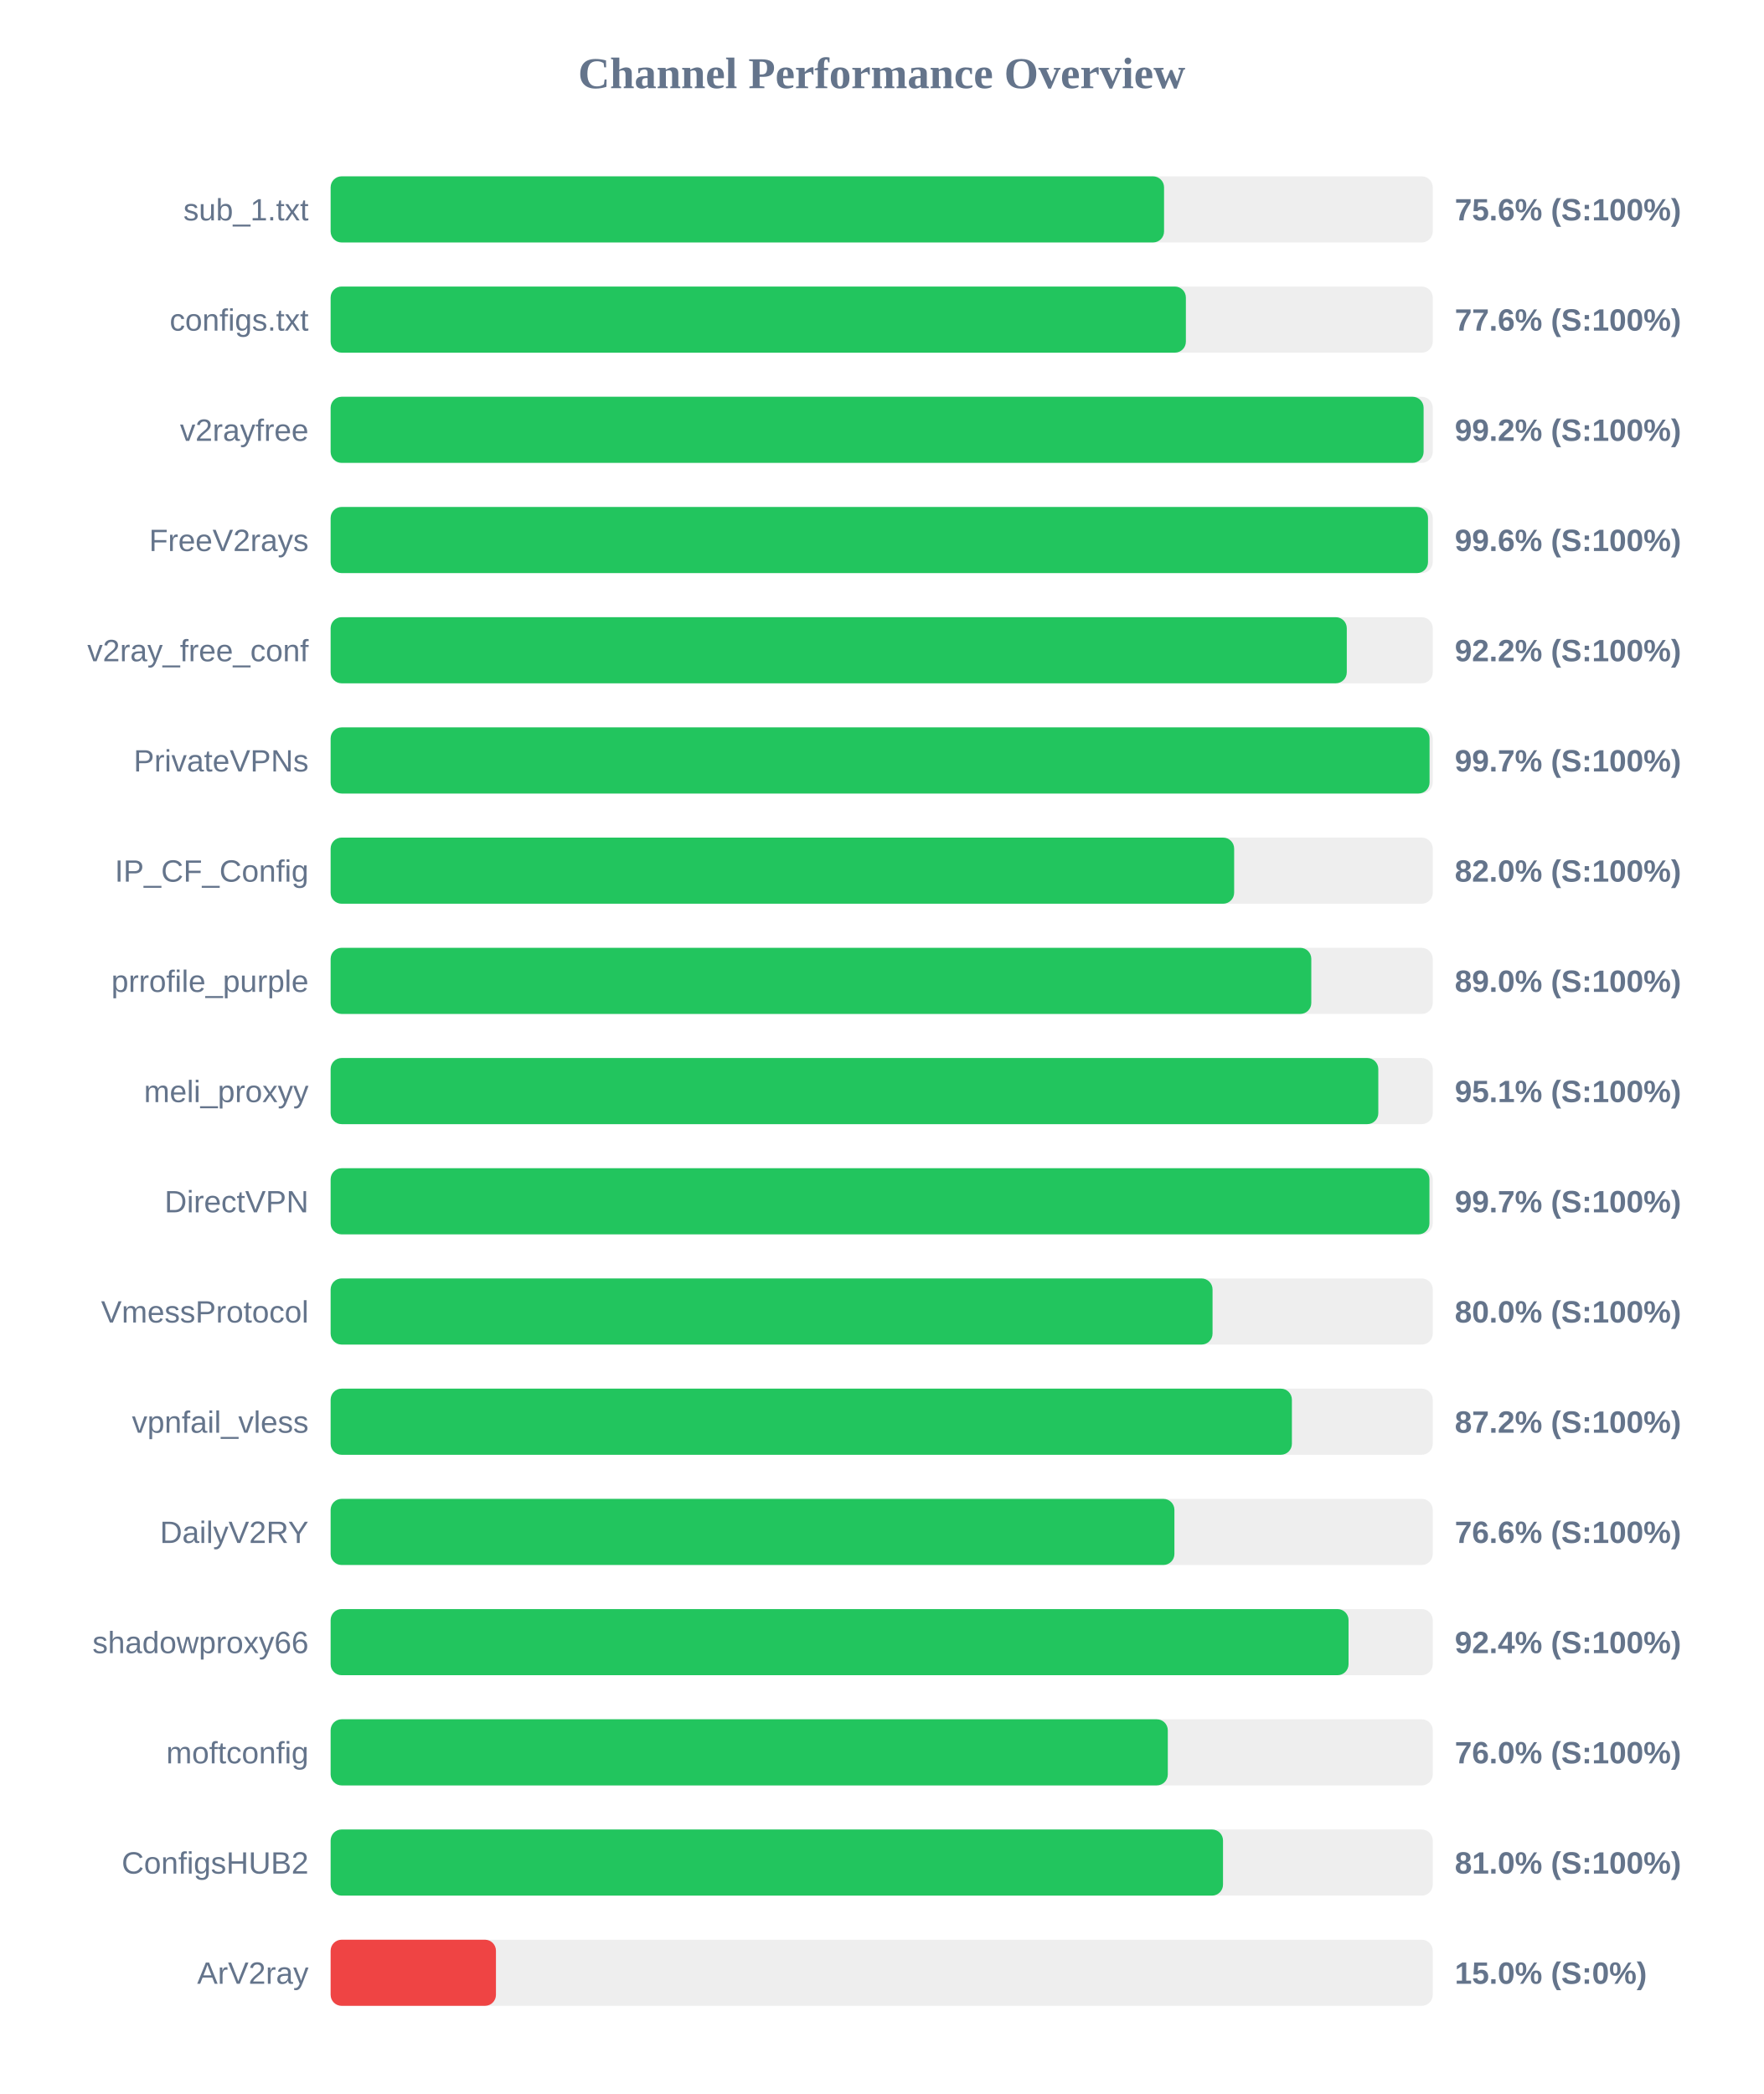
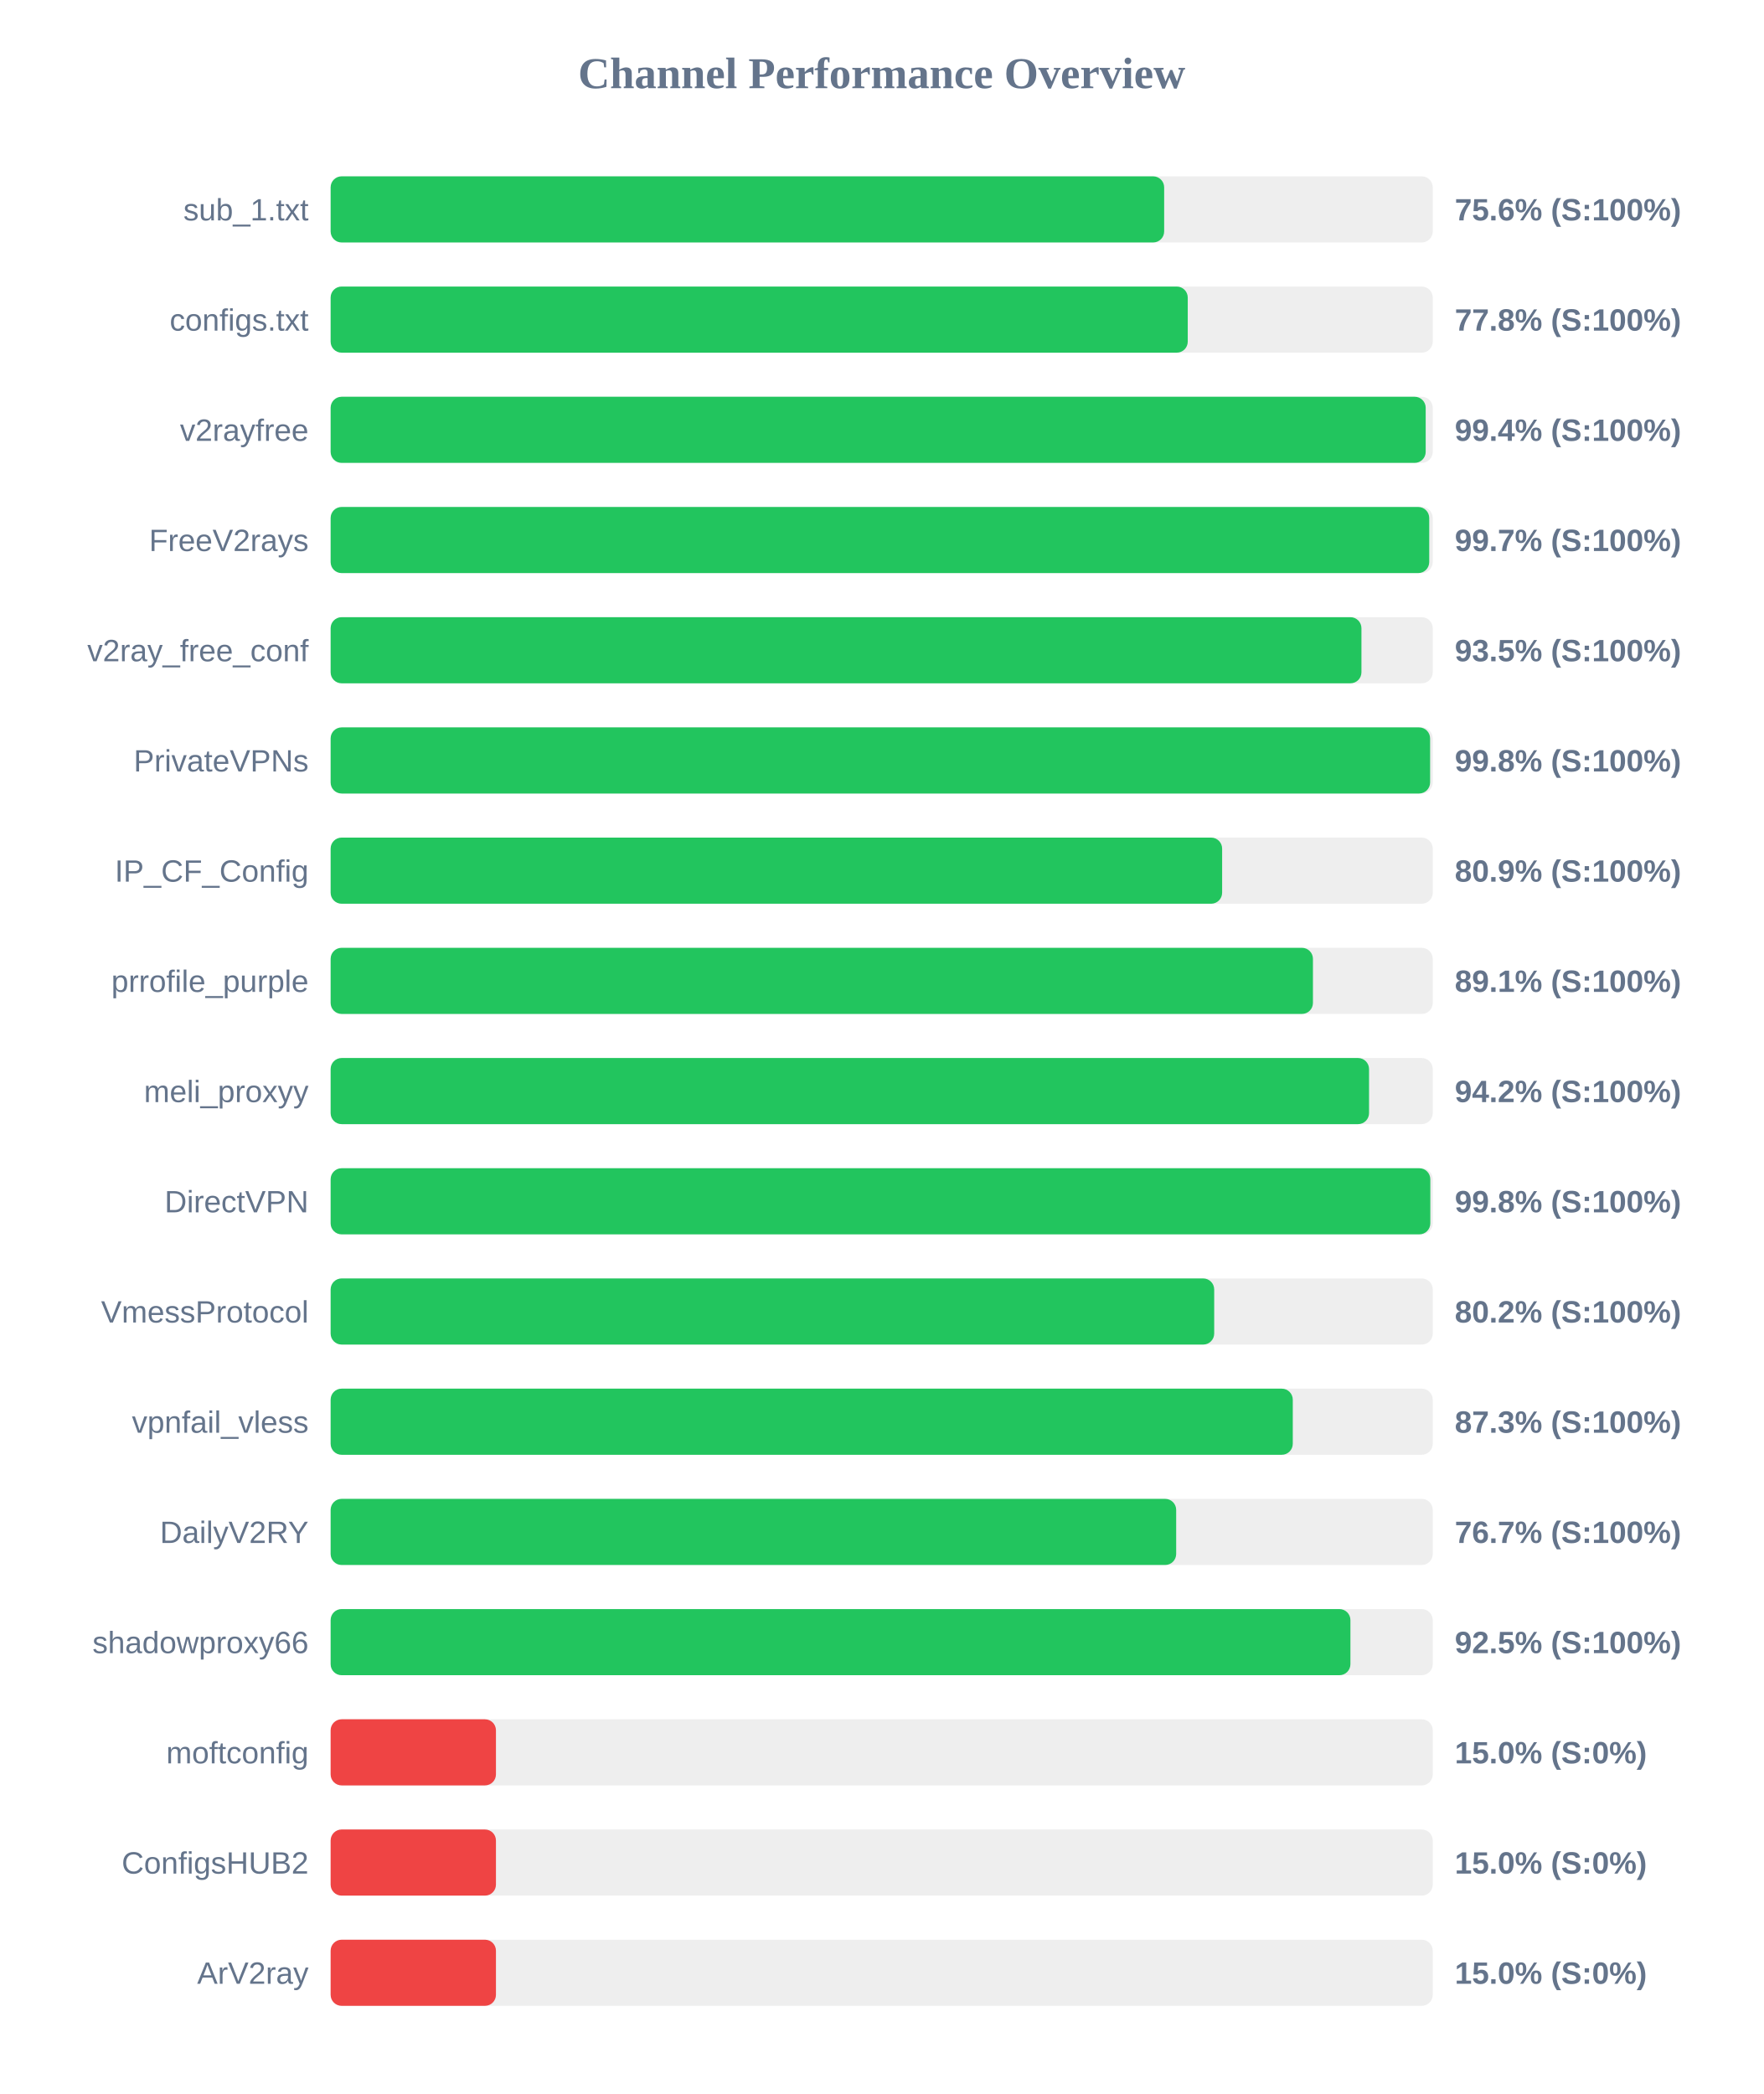
<svg xmlns="http://www.w3.org/2000/svg" width="800" height="950" version="1.1">
  <style>
        .row { font: 14px Arial; fill: #64748b; }
        .score { font: bold 14px Arial; fill: #64748b; }
    </style>
  <text x="400" y="40" text-anchor="middle" font-size="20px" font-weight="bold" fill="#64748b">Channel Performance Overview</text>
  <rect x="150" y="80" width="500" height="30" fill="#eee" rx="5" />
-   <rect x="150" y="80" width="378.1" height="30" fill="#22c55e" rx="5" />
+   <rect x="150" y="80" width="378.15" height="30" fill="#22c55e" rx="5" />
  <text x="140" y="100" text-anchor="end" class="row">sub_1.txt</text>
  <text x="660" y="100" text-anchor="start" class="score">75.6% (S:100%)</text>
  <rect x="150" y="130" width="500" height="30" fill="#eee" rx="5" />
-   <rect x="150" y="130" width="388.0" height="30" fill="#22c55e" rx="5" />
+   <rect x="150" y="130" width="388.85" height="30" fill="#22c55e" rx="5" />
  <text x="140" y="150" text-anchor="end" class="row">configs.txt</text>
-   <text x="660" y="150" text-anchor="start" class="score">77.6% (S:100%)</text>
+   <text x="660" y="150" text-anchor="start" class="score">77.8% (S:100%)</text>
  <rect x="150" y="180" width="500" height="30" fill="#eee" rx="5" />
-   <rect x="150" y="180" width="495.85" height="30" fill="#22c55e" rx="5" />
+   <rect x="150" y="180" width="496.8" height="30" fill="#22c55e" rx="5" />
  <text x="140" y="200" text-anchor="end" class="row">v2rayfree</text>
-   <text x="660" y="200" text-anchor="start" class="score">99.2% (S:100%)</text>
+   <text x="660" y="200" text-anchor="start" class="score">99.4% (S:100%)</text>
  <rect x="150" y="230" width="500" height="30" fill="#eee" rx="5" />
-   <rect x="150" y="230" width="497.85" height="30" fill="#22c55e" rx="5" />
+   <rect x="150" y="230" width="498.4" height="30" fill="#22c55e" rx="5" />
  <text x="140" y="250" text-anchor="end" class="row">FreeV2rays</text>
-   <text x="660" y="250" text-anchor="start" class="score">99.6% (S:100%)</text>
+   <text x="660" y="250" text-anchor="start" class="score">99.7% (S:100%)</text>
  <rect x="150" y="280" width="500" height="30" fill="#eee" rx="5" />
-   <rect x="150" y="280" width="461.0" height="30" fill="#22c55e" rx="5" />
+   <rect x="150" y="280" width="467.65" height="30" fill="#22c55e" rx="5" />
  <text x="140" y="300" text-anchor="end" class="row">v2ray_free_conf</text>
-   <text x="660" y="300" text-anchor="start" class="score">92.2% (S:100%)</text>
+   <text x="660" y="300" text-anchor="start" class="score">93.5% (S:100%)</text>
  <rect x="150" y="330" width="500" height="30" fill="#eee" rx="5" />
-   <rect x="150" y="330" width="498.55" height="30" fill="#22c55e" rx="5" />
+   <rect x="150" y="330" width="498.8" height="30" fill="#22c55e" rx="5" />
  <text x="140" y="350" text-anchor="end" class="row">PrivateVPNs</text>
-   <text x="660" y="350" text-anchor="start" class="score">99.7% (S:100%)</text>
+   <text x="660" y="350" text-anchor="start" class="score">99.8% (S:100%)</text>
  <rect x="150" y="380" width="500" height="30" fill="#eee" rx="5" />
-   <rect x="150" y="380" width="409.9" height="30" fill="#22c55e" rx="5" />
+   <rect x="150" y="380" width="404.45" height="30" fill="#22c55e" rx="5" />
  <text x="140" y="400" text-anchor="end" class="row">IP_CF_Config</text>
-   <text x="660" y="400" text-anchor="start" class="score">82.0% (S:100%)</text>
+   <text x="660" y="400" text-anchor="start" class="score">80.9% (S:100%)</text>
  <rect x="150" y="430" width="500" height="30" fill="#eee" rx="5" />
-   <rect x="150" y="430" width="444.9" height="30" fill="#22c55e" rx="5" />
+   <rect x="150" y="430" width="445.65" height="30" fill="#22c55e" rx="5" />
  <text x="140" y="450" text-anchor="end" class="row">prrofile_purple</text>
-   <text x="660" y="450" text-anchor="start" class="score">89.0% (S:100%)</text>
+   <text x="660" y="450" text-anchor="start" class="score">89.1% (S:100%)</text>
  <rect x="150" y="480" width="500" height="30" fill="#eee" rx="5" />
-   <rect x="150" y="480" width="475.3" height="30" fill="#22c55e" rx="5" />
+   <rect x="150" y="480" width="471.1" height="30" fill="#22c55e" rx="5" />
  <text x="140" y="500" text-anchor="end" class="row">meli_proxyy</text>
-   <text x="660" y="500" text-anchor="start" class="score">95.1% (S:100%)</text>
+   <text x="660" y="500" text-anchor="start" class="score">94.2% (S:100%)</text>
  <rect x="150" y="530" width="500" height="30" fill="#eee" rx="5" />
-   <rect x="150" y="530" width="498.5" height="30" fill="#22c55e" rx="5" />
+   <rect x="150" y="530" width="498.9" height="30" fill="#22c55e" rx="5" />
  <text x="140" y="550" text-anchor="end" class="row">DirectVPN</text>
-   <text x="660" y="550" text-anchor="start" class="score">99.7% (S:100%)</text>
+   <text x="660" y="550" text-anchor="start" class="score">99.8% (S:100%)</text>
  <rect x="150" y="580" width="500" height="30" fill="#eee" rx="5" />
-   <rect x="150" y="580" width="400.1" height="30" fill="#22c55e" rx="5" />
+   <rect x="150" y="580" width="400.85" height="30" fill="#22c55e" rx="5" />
  <text x="140" y="600" text-anchor="end" class="row">VmessProtocol</text>
-   <text x="660" y="600" text-anchor="start" class="score">80.0% (S:100%)</text>
+   <text x="660" y="600" text-anchor="start" class="score">80.2% (S:100%)</text>
  <rect x="150" y="630" width="500" height="30" fill="#eee" rx="5" />
-   <rect x="150" y="630" width="436.1" height="30" fill="#22c55e" rx="5" />
+   <rect x="150" y="630" width="436.5" height="30" fill="#22c55e" rx="5" />
  <text x="140" y="650" text-anchor="end" class="row">vpnfail_vless</text>
-   <text x="660" y="650" text-anchor="start" class="score">87.2% (S:100%)</text>
+   <text x="660" y="650" text-anchor="start" class="score">87.3% (S:100%)</text>
  <rect x="150" y="680" width="500" height="30" fill="#eee" rx="5" />
-   <rect x="150" y="680" width="382.8" height="30" fill="#22c55e" rx="5" />
+   <rect x="150" y="680" width="383.6" height="30" fill="#22c55e" rx="5" />
  <text x="140" y="700" text-anchor="end" class="row">DailyV2RY</text>
-   <text x="660" y="700" text-anchor="start" class="score">76.6% (S:100%)</text>
+   <text x="660" y="700" text-anchor="start" class="score">76.7% (S:100%)</text>
  <rect x="150" y="730" width="500" height="30" fill="#eee" rx="5" />
-   <rect x="150" y="730" width="461.8" height="30" fill="#22c55e" rx="5" />
+   <rect x="150" y="730" width="462.65" height="30" fill="#22c55e" rx="5" />
  <text x="140" y="750" text-anchor="end" class="row">shadowproxy66</text>
-   <text x="660" y="750" text-anchor="start" class="score">92.4% (S:100%)</text>
+   <text x="660" y="750" text-anchor="start" class="score">92.5% (S:100%)</text>
  <rect x="150" y="780" width="500" height="30" fill="#eee" rx="5" />
-   <rect x="150" y="780" width="379.8" height="30" fill="#22c55e" rx="5" />
+   <rect x="150" y="780" width="75.0" height="30" fill="#ef4444" rx="5" />
  <text x="140" y="800" text-anchor="end" class="row">moftconfig</text>
-   <text x="660" y="800" text-anchor="start" class="score">76.0% (S:100%)</text>
+   <text x="660" y="800" text-anchor="start" class="score">15.0% (S:0%)</text>
  <rect x="150" y="830" width="500" height="30" fill="#eee" rx="5" />
-   <rect x="150" y="830" width="404.85" height="30" fill="#22c55e" rx="5" />
+   <rect x="150" y="830" width="75.0" height="30" fill="#ef4444" rx="5" />
  <text x="140" y="850" text-anchor="end" class="row">ConfigsHUB2</text>
-   <text x="660" y="850" text-anchor="start" class="score">81.0% (S:100%)</text>
+   <text x="660" y="850" text-anchor="start" class="score">15.0% (S:0%)</text>
  <rect x="150" y="880" width="500" height="30" fill="#eee" rx="5" />
  <rect x="150" y="880" width="75.0" height="30" fill="#ef4444" rx="5" />
  <text x="140" y="900" text-anchor="end" class="row">ArV2ray</text>
  <text x="660" y="900" text-anchor="start" class="score">15.0% (S:0%)</text>
</svg>
